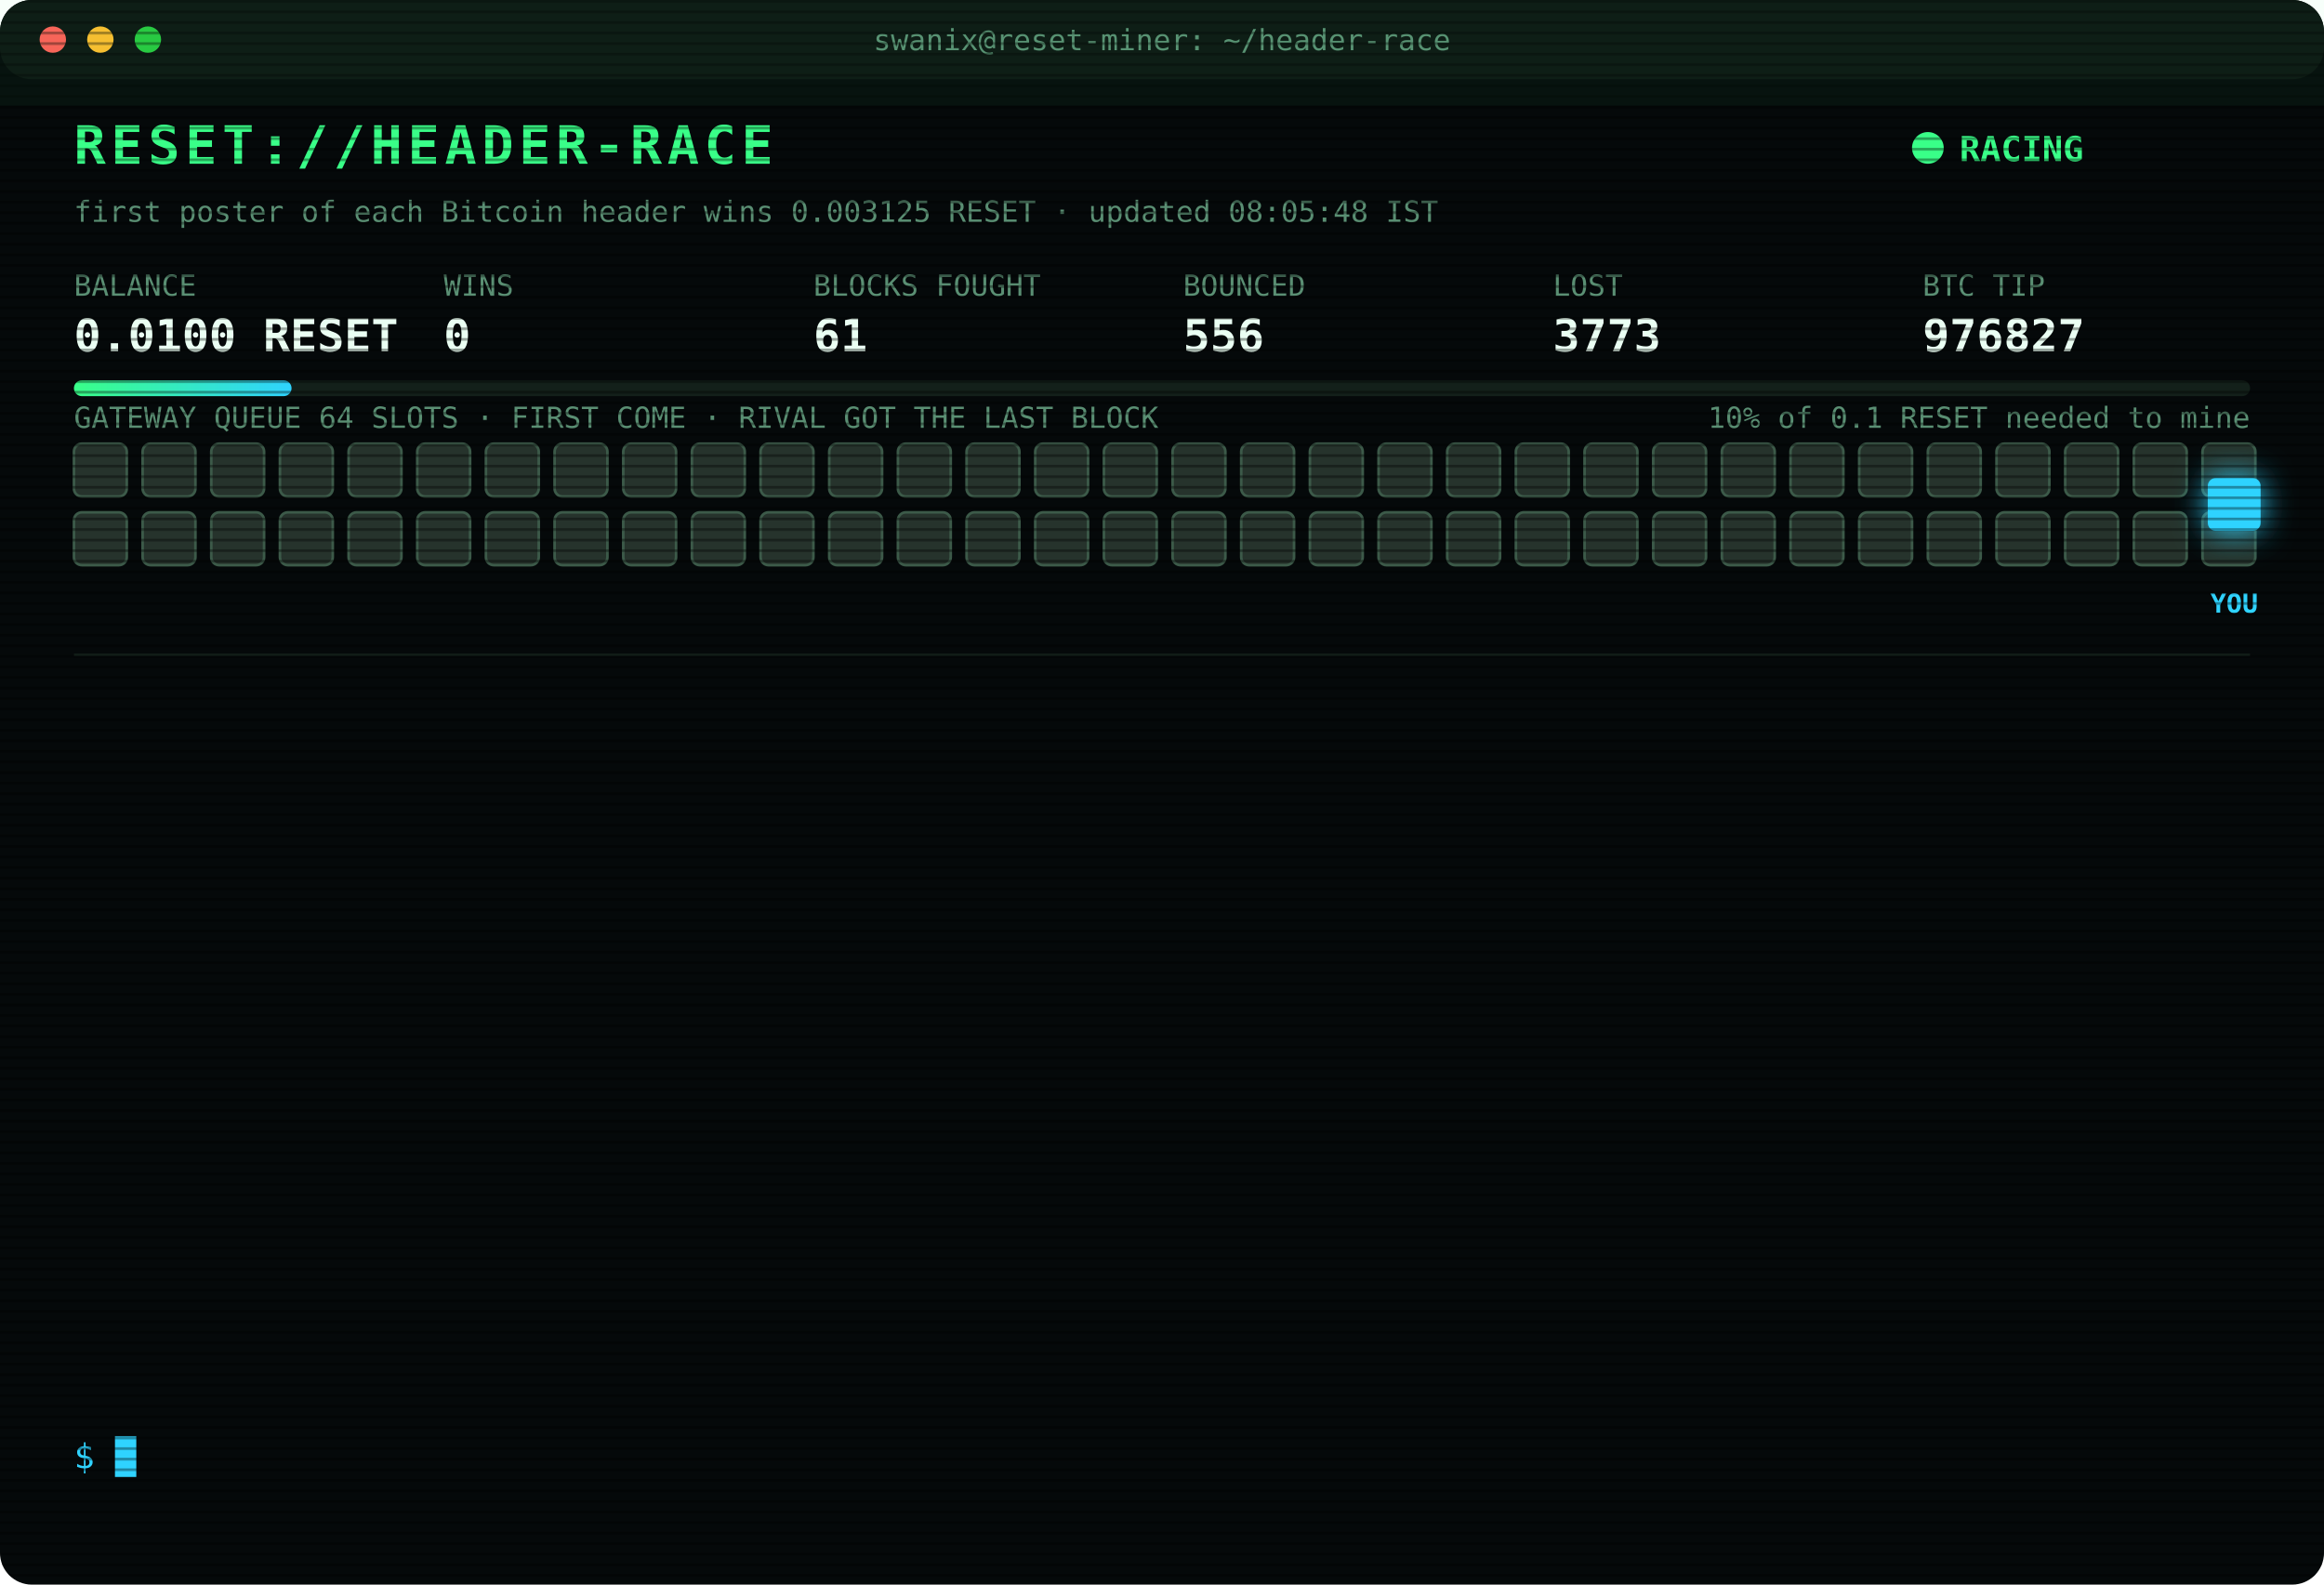
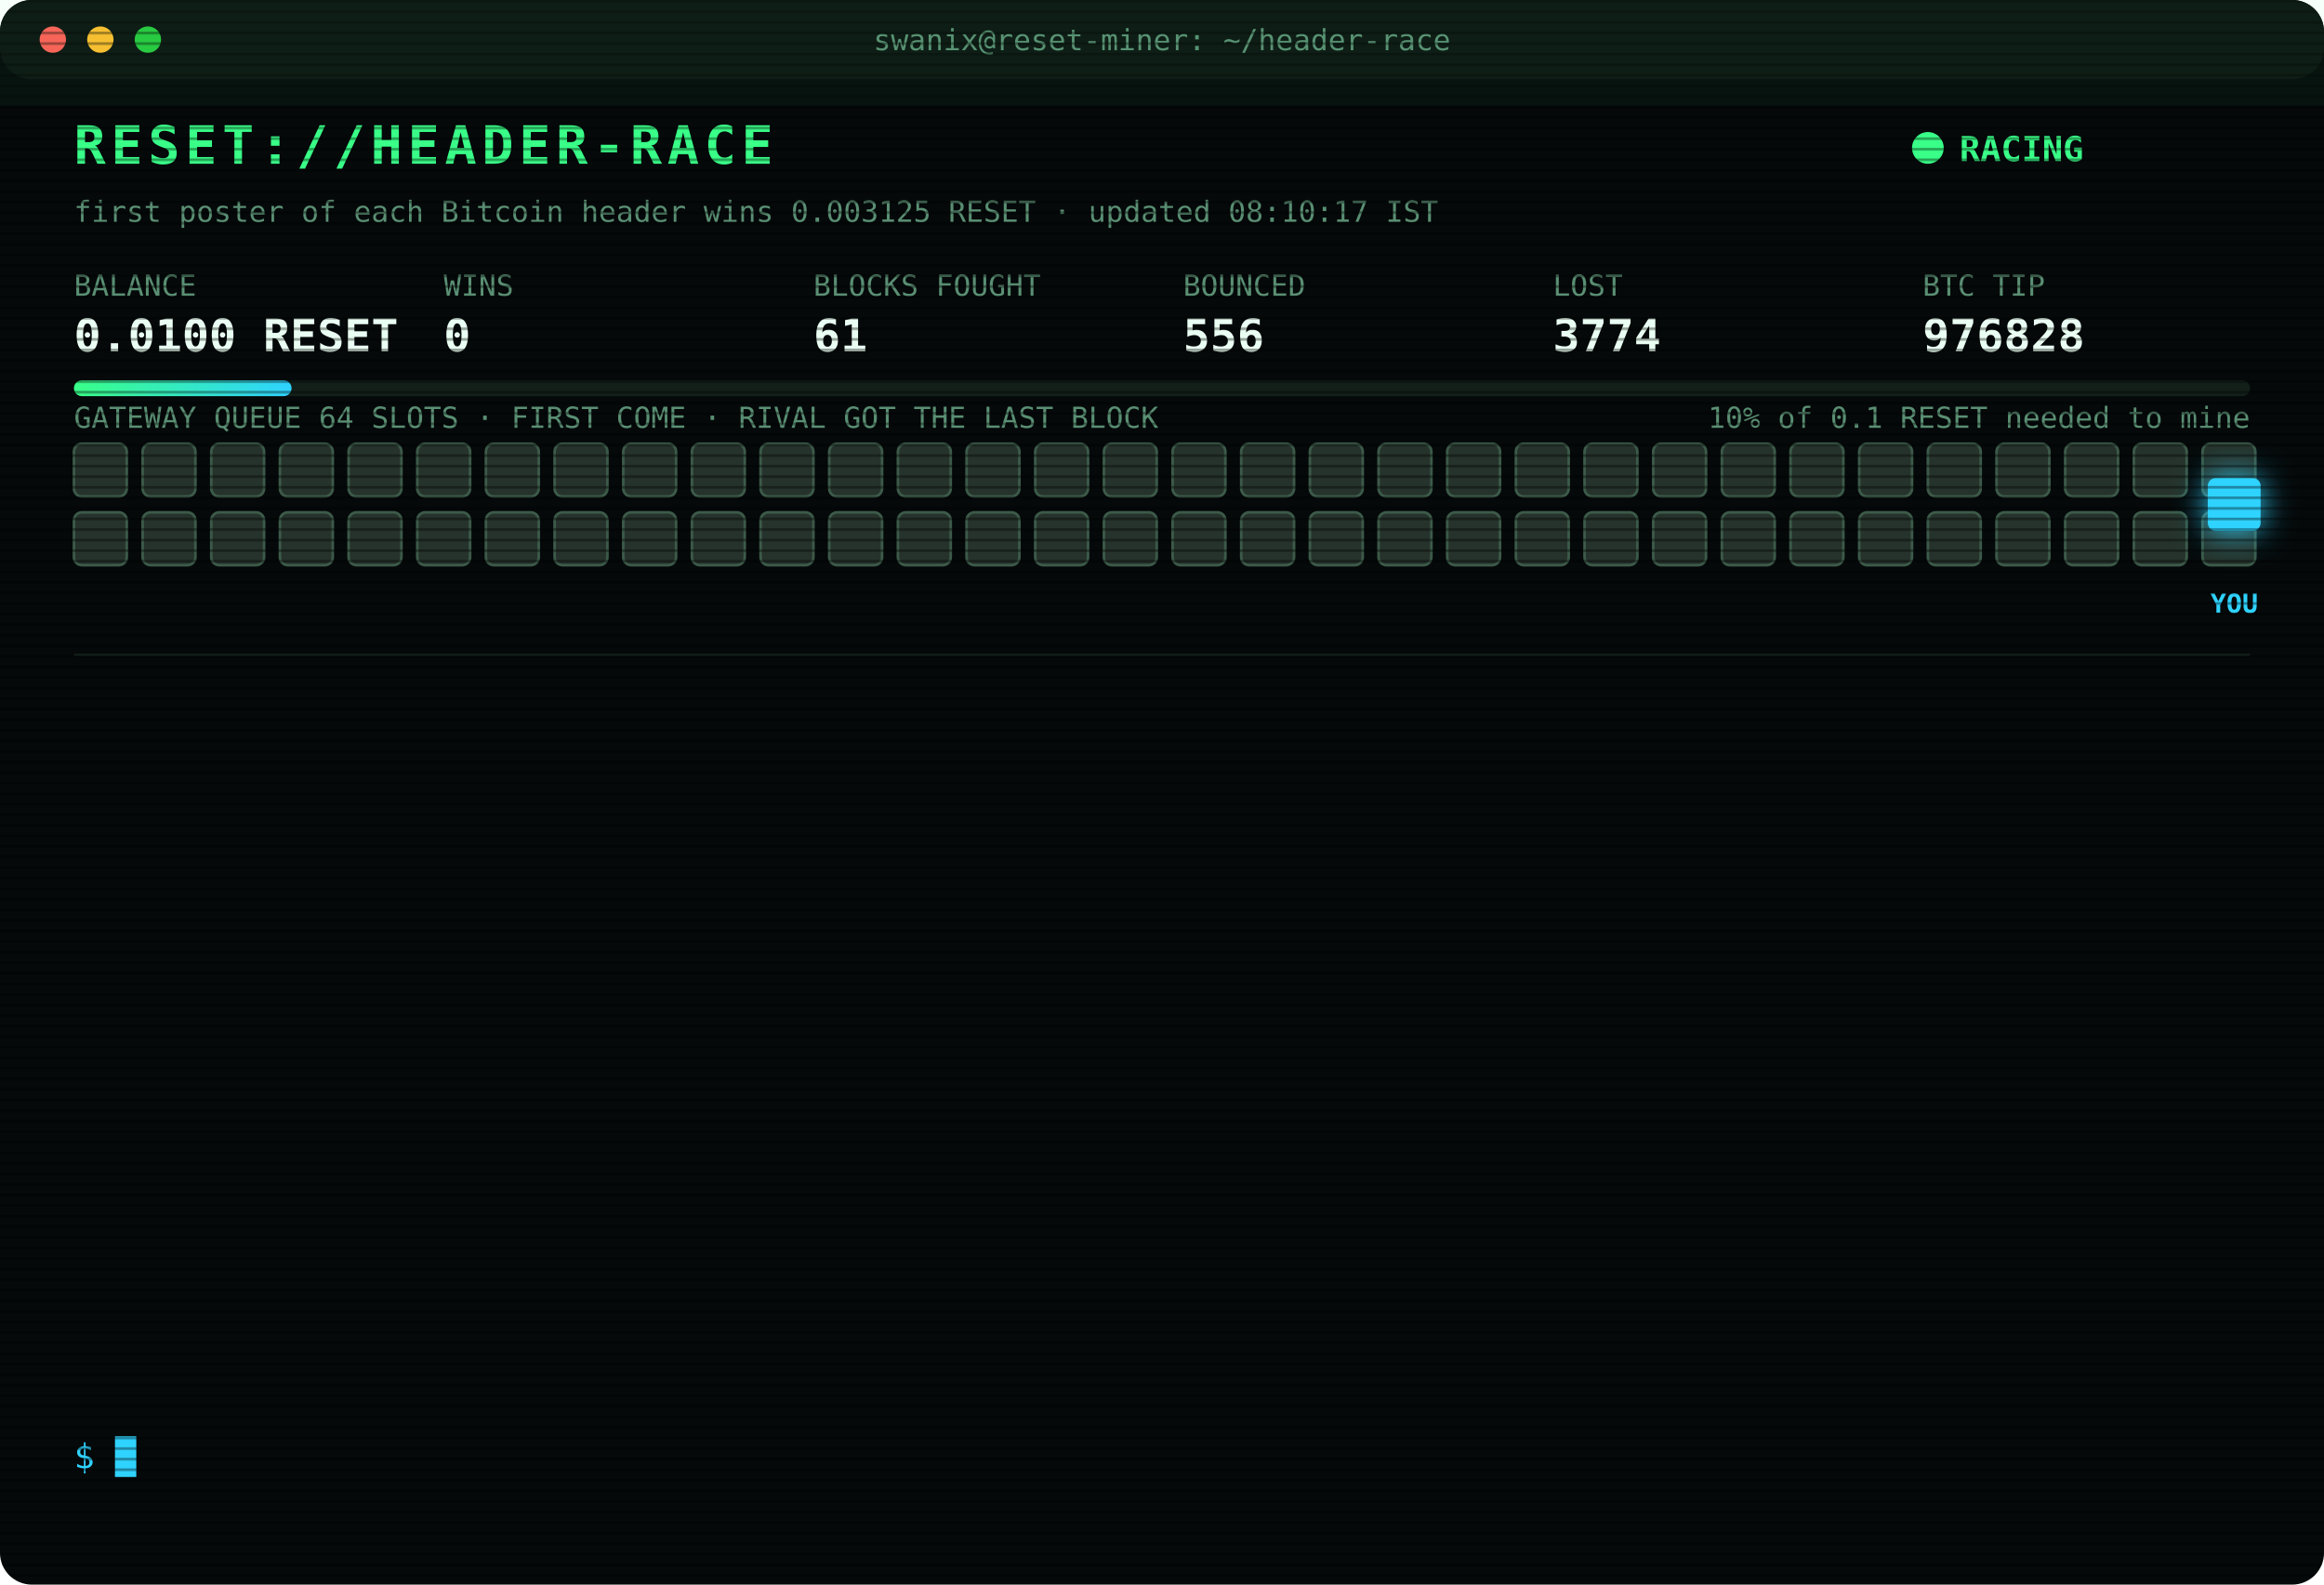
<svg xmlns="http://www.w3.org/2000/svg" width="880" height="600" viewBox="0 0 880 600" font-family="ui-monospace,SFMono-Regular,Menlo,Consolas,monospace">
  <style>
text{font-size:13px;fill:#7CFFB2}
.title{font-size:20px;font-weight:700;fill:#39FF88;letter-spacing:2px;animation:glitch 3s infinite steps(1)}
.sub{fill:#2fd3ff}.k{fill:#5a8f73;font-size:11px}.v{font-size:17px;font-weight:700;fill:#eafff3}
.ts{fill:#3f6b56}.boot{fill:#2fd3ff}.dim{fill:#5a8f73}.bad{fill:#ff4d6d}.warn{fill:#ffd23f}.mag{fill:#ff5cf0}.win{fill:#39FF88;font-weight:700}
.tag{font-size:10px;fill:#2fd3ff;font-weight:700}
.rival{fill:#26332c;stroke:#3c5a49;animation:jam 1.2s infinite alternate}
.idle{fill:#141c18;stroke:#22302a;animation:breathe 4s infinite}
.me{fill:#2fd3ff;filter:drop-shadow(0 0 6px #2fd3ff)}
.hover{animation:nudge 1.1s infinite ease-in-out}.bounce{animation:kick 1.4s infinite}
.ln{opacity:0;animation:in .4s forwards}
.cur{animation:blink 1s infinite steps(1)}
.scan{animation:scan 6s infinite linear}
.led{animation:blink 1.4s infinite}
@keyframes in{from{opacity:0;transform:translateX(-6px)}to{opacity:1;transform:none}}
@keyframes blink{50%{opacity:0}}
@keyframes jam{to{fill:#33463b}}
@keyframes breathe{50%{opacity:.4}}
@keyframes nudge{50%{transform:translateX(-10px)}}
@keyframes kick{0%,100%{transform:none}30%{transform:translateX(-14px)}55%{transform:translateX(10px) translateY(-6px)}}
@keyframes glitch{0%,92%{transform:none}93%{transform:translateX(2px);fill:#ff4d6d}95%{transform:translateX(-2px);fill:#2fd3ff}97%{transform:none}}
@keyframes scan{from{transform:translateY(-40px)}to{transform:translateY(600px)}}
</style>
  <defs>
    <pattern id="sl" width="4" height="4" patternUnits="userSpaceOnUse">
      <rect width="4" height="1" fill="#000" opacity=".35" />
    </pattern>
    <linearGradient id="bar">
      <stop offset="0" stop-color="#39FF88" />
      <stop offset="1" stop-color="#2fd3ff" />
    </linearGradient>
  </defs>
  <rect width="880" height="600" rx="12" fill="#05090a" />
  <rect width="880" height="30" rx="12" fill="#0d1512" />
  <circle cx="20" cy="15" r="5" fill="#ff5f57" />
  <circle cx="38" cy="15" r="5" fill="#febc2e" />
  <circle cx="56" cy="15" r="5" fill="#28c840" />
  <text x="440" y="19" text-anchor="middle" class="k">swanix@reset-miner: ~/header-race</text>
  <text x="28" y="62" class="title">RESET://HEADER-RACE</text>
  <circle class="led" cx="730" cy="56" r="6" fill="#39FF88" />
  <text x="742" y="61" class="win">RACING</text>
-   <text x="28" y="84" class="k">first poster of each Bitcoin header wins 0.003125 RESET · updated 08:05:48 IST</text>
+   <text x="28" y="84" class="k">first poster of each Bitcoin header wins 0.003125 RESET · updated 08:10:17 IST</text>
  <text x="28" y="112" class="k">BALANCE</text>
  <text x="28" y="133" class="v">0.0100 RESET</text>
  <text x="168" y="112" class="k">WINS</text>
  <text x="168" y="133" class="v">0</text>
  <text x="308" y="112" class="k">BLOCKS FOUGHT</text>
  <text x="308" y="133" class="v">61</text>
  <text x="448" y="112" class="k">BOUNCED</text>
  <text x="448" y="133" class="v">556</text>
  <text x="588" y="112" class="k">LOST</text>
-   <text x="588" y="133" class="v">3773</text>
+   <text x="588" y="133" class="v">3774</text>
  <text x="728" y="112" class="k">BTC TIP</text>
-   <text x="728" y="133" class="v">976827</text>
+   <text x="728" y="133" class="v">976828</text>
  <rect x="28" y="144" width="824" height="6" rx="3" fill="#13201a" />
  <rect x="28" y="144" width="82.4" height="6" rx="3" fill="url(#bar)" />
  <text x="852" y="162" text-anchor="end" class="k">10% of 0.1 RESET needed to mine</text>
  <text x="28" y="162" class="k">GATEWAY QUEUE 64 SLOTS · FIRST COME · RIVAL GOT THE LAST BLOCK</text>
  <rect class="rival" x="28" y="168" width="20" height="20" rx="3" style="animation-delay:0.00s" />
  <rect class="rival" x="54" y="168" width="20" height="20" rx="3" style="animation-delay:0.05s" />
  <rect class="rival" x="80" y="168" width="20" height="20" rx="3" style="animation-delay:0.10s" />
  <rect class="rival" x="106" y="168" width="20" height="20" rx="3" style="animation-delay:0.15s" />
  <rect class="rival" x="132" y="168" width="20" height="20" rx="3" style="animation-delay:0.20s" />
  <rect class="rival" x="158" y="168" width="20" height="20" rx="3" style="animation-delay:0.25s" />
  <rect class="rival" x="184" y="168" width="20" height="20" rx="3" style="animation-delay:0.30s" />
  <rect class="rival" x="210" y="168" width="20" height="20" rx="3" style="animation-delay:0.35s" />
  <rect class="rival" x="236" y="168" width="20" height="20" rx="3" style="animation-delay:0.40s" />
  <rect class="rival" x="262" y="168" width="20" height="20" rx="3" style="animation-delay:0.45s" />
  <rect class="rival" x="288" y="168" width="20" height="20" rx="3" style="animation-delay:0.50s" />
  <rect class="rival" x="314" y="168" width="20" height="20" rx="3" style="animation-delay:0.55s" />
  <rect class="rival" x="340" y="168" width="20" height="20" rx="3" style="animation-delay:0.60s" />
  <rect class="rival" x="366" y="168" width="20" height="20" rx="3" style="animation-delay:0.65s" />
  <rect class="rival" x="392" y="168" width="20" height="20" rx="3" style="animation-delay:0.70s" />
  <rect class="rival" x="418" y="168" width="20" height="20" rx="3" style="animation-delay:0.75s" />
  <rect class="rival" x="444" y="168" width="20" height="20" rx="3" style="animation-delay:0.80s" />
  <rect class="rival" x="470" y="168" width="20" height="20" rx="3" style="animation-delay:0.85s" />
  <rect class="rival" x="496" y="168" width="20" height="20" rx="3" style="animation-delay:0.90s" />
  <rect class="rival" x="522" y="168" width="20" height="20" rx="3" style="animation-delay:0.95s" />
  <rect class="rival" x="548" y="168" width="20" height="20" rx="3" style="animation-delay:1.00s" />
  <rect class="rival" x="574" y="168" width="20" height="20" rx="3" style="animation-delay:1.05s" />
  <rect class="rival" x="600" y="168" width="20" height="20" rx="3" style="animation-delay:1.10s" />
  <rect class="rival" x="626" y="168" width="20" height="20" rx="3" style="animation-delay:1.15s" />
  <rect class="rival" x="652" y="168" width="20" height="20" rx="3" style="animation-delay:1.20s" />
  <rect class="rival" x="678" y="168" width="20" height="20" rx="3" style="animation-delay:1.25s" />
  <rect class="rival" x="704" y="168" width="20" height="20" rx="3" style="animation-delay:1.30s" />
  <rect class="rival" x="730" y="168" width="20" height="20" rx="3" style="animation-delay:1.35s" />
  <rect class="rival" x="756" y="168" width="20" height="20" rx="3" style="animation-delay:1.40s" />
  <rect class="rival" x="782" y="168" width="20" height="20" rx="3" style="animation-delay:1.45s" />
  <rect class="rival" x="808" y="168" width="20" height="20" rx="3" style="animation-delay:1.50s" />
  <rect class="rival" x="834" y="168" width="20" height="20" rx="3" style="animation-delay:1.55s" />
  <rect class="rival" x="28" y="194" width="20" height="20" rx="3" style="animation-delay:1.60s" />
  <rect class="rival" x="54" y="194" width="20" height="20" rx="3" style="animation-delay:1.65s" />
  <rect class="rival" x="80" y="194" width="20" height="20" rx="3" style="animation-delay:1.70s" />
  <rect class="rival" x="106" y="194" width="20" height="20" rx="3" style="animation-delay:1.75s" />
  <rect class="rival" x="132" y="194" width="20" height="20" rx="3" style="animation-delay:1.80s" />
  <rect class="rival" x="158" y="194" width="20" height="20" rx="3" style="animation-delay:1.85s" />
  <rect class="rival" x="184" y="194" width="20" height="20" rx="3" style="animation-delay:1.90s" />
  <rect class="rival" x="210" y="194" width="20" height="20" rx="3" style="animation-delay:1.95s" />
  <rect class="rival" x="236" y="194" width="20" height="20" rx="3" style="animation-delay:2.00s" />
  <rect class="rival" x="262" y="194" width="20" height="20" rx="3" style="animation-delay:2.05s" />
  <rect class="rival" x="288" y="194" width="20" height="20" rx="3" style="animation-delay:2.10s" />
  <rect class="rival" x="314" y="194" width="20" height="20" rx="3" style="animation-delay:2.15s" />
  <rect class="rival" x="340" y="194" width="20" height="20" rx="3" style="animation-delay:2.20s" />
  <rect class="rival" x="366" y="194" width="20" height="20" rx="3" style="animation-delay:2.25s" />
  <rect class="rival" x="392" y="194" width="20" height="20" rx="3" style="animation-delay:2.30s" />
  <rect class="rival" x="418" y="194" width="20" height="20" rx="3" style="animation-delay:2.35s" />
  <rect class="rival" x="444" y="194" width="20" height="20" rx="3" style="animation-delay:2.40s" />
  <rect class="rival" x="470" y="194" width="20" height="20" rx="3" style="animation-delay:2.45s" />
  <rect class="rival" x="496" y="194" width="20" height="20" rx="3" style="animation-delay:2.50s" />
  <rect class="rival" x="522" y="194" width="20" height="20" rx="3" style="animation-delay:2.55s" />
  <rect class="rival" x="548" y="194" width="20" height="20" rx="3" style="animation-delay:2.60s" />
  <rect class="rival" x="574" y="194" width="20" height="20" rx="3" style="animation-delay:2.65s" />
  <rect class="rival" x="600" y="194" width="20" height="20" rx="3" style="animation-delay:2.70s" />
  <rect class="rival" x="626" y="194" width="20" height="20" rx="3" style="animation-delay:2.75s" />
  <rect class="rival" x="652" y="194" width="20" height="20" rx="3" style="animation-delay:2.80s" />
  <rect class="rival" x="678" y="194" width="20" height="20" rx="3" style="animation-delay:2.85s" />
  <rect class="rival" x="704" y="194" width="20" height="20" rx="3" style="animation-delay:2.90s" />
  <rect class="rival" x="730" y="194" width="20" height="20" rx="3" style="animation-delay:2.95s" />
  <rect class="rival" x="756" y="194" width="20" height="20" rx="3" style="animation-delay:3.00s" />
  <rect class="rival" x="782" y="194" width="20" height="20" rx="3" style="animation-delay:3.05s" />
  <rect class="rival" x="808" y="194" width="20" height="20" rx="3" style="animation-delay:3.10s" />
  <rect class="rival" x="834" y="194" width="20" height="20" rx="3" style="animation-delay:3.15s" />
  <g class="hover">
    <rect class="me" x="836" y="181" width="20" height="20" rx="3" />
    <text class="tag" x="846" y="232" text-anchor="middle">YOU</text>
  </g>
  <line x1="28" x2="852" y1="248" y2="248" stroke="#13201a" />
  <g class="ln" style="animation-delay:0.40s">
-     <text x="28" y="270" class="ts">06:28:51</text>
-     <text x="104" y="270" class="bad">[LOST] #976815 taken by a rival miner</text>
+     <text x="28" y="270" class="ts">06:30:19</text>
+     <text x="104" y="270" class="bad">[LOST] #976816 taken by a rival miner</text>
  </g>
  <g class="ln" style="animation-delay:0.65s">
-     <text x="28" y="292" class="ts">06:30:19</text>
-     <text x="104" y="292" class="bad">[LOST] #976816 taken by a rival miner</text>
+     <text x="28" y="292" class="ts">06:36:29</text>
+     <text x="104" y="292" class="bad">[LOST] #976817 taken by a rival miner</text>
  </g>
  <g class="ln" style="animation-delay:0.90s">
-     <text x="28" y="314" class="ts">06:36:29</text>
-     <text x="104" y="314" class="bad">[LOST] #976817 taken by a rival miner</text>
+     <text x="28" y="314" class="ts">07:12:01</text>
+     <text x="104" y="314" class="bad">[LOST] #976818 taken by a rival miner</text>
  </g>
  <g class="ln" style="animation-delay:1.15s">
-     <text x="28" y="336" class="ts">07:12:01</text>
-     <text x="104" y="336" class="bad">[LOST] #976818 taken by a rival miner</text>
+     <text x="28" y="336" class="ts">07:18:33</text>
+     <text x="104" y="336" class="bad">[LOST] #976819 taken by a rival miner</text>
  </g>
  <g class="ln" style="animation-delay:1.40s">
-     <text x="28" y="358" class="ts">07:18:33</text>
-     <text x="104" y="358" class="bad">[LOST] #976819 taken by a rival miner</text>
+     <text x="28" y="358" class="ts">07:23:28</text>
+     <text x="104" y="358" class="bad">[LOST] #976820 taken by a rival miner</text>
  </g>
  <g class="ln" style="animation-delay:1.65s">
-     <text x="28" y="380" class="ts">07:23:28</text>
-     <text x="104" y="380" class="bad">[LOST] #976820 taken by a rival miner</text>
+     <text x="28" y="380" class="ts">07:24:25</text>
+     <text x="104" y="380" class="bad">[LOST] #976821 taken by a rival miner</text>
  </g>
  <g class="ln" style="animation-delay:1.90s">
-     <text x="28" y="402" class="ts">07:24:25</text>
-     <text x="104" y="402" class="bad">[LOST] #976821 taken by a rival miner</text>
+     <text x="28" y="402" class="ts">07:29:02</text>
+     <text x="104" y="402" class="bad">[LOST] #976822 taken by a rival miner</text>
  </g>
  <g class="ln" style="animation-delay:2.15s">
-     <text x="28" y="424" class="ts">07:29:02</text>
-     <text x="104" y="424" class="bad">[LOST] #976822 taken by a rival miner</text>
+     <text x="28" y="424" class="ts">07:32:15</text>
+     <text x="104" y="424" class="bad">[LOST] #976823 taken by a rival miner</text>
  </g>
  <g class="ln" style="animation-delay:2.40s">
-     <text x="28" y="446" class="ts">07:32:15</text>
-     <text x="104" y="446" class="bad">[LOST] #976823 taken by a rival miner</text>
+     <text x="28" y="446" class="ts">07:32:59</text>
+     <text x="104" y="446" class="bad">[LOST] #976824 taken by a rival miner</text>
  </g>
  <g class="ln" style="animation-delay:2.65s">
-     <text x="28" y="468" class="ts">07:32:59</text>
-     <text x="104" y="468" class="bad">[LOST] #976824 taken by a rival miner</text>
+     <text x="28" y="468" class="ts">07:36:46</text>
+     <text x="104" y="468" class="bad">[LOST] #976825 taken by a rival miner</text>
  </g>
  <g class="ln" style="animation-delay:2.90s">
-     <text x="28" y="490" class="ts">07:36:46</text>
-     <text x="104" y="490" class="bad">[LOST] #976825 taken by a rival miner</text>
+     <text x="28" y="490" class="ts">07:48:13</text>
+     <text x="104" y="490" class="bad">[LOST] #976826 taken by a rival miner</text>
  </g>
  <g class="ln" style="animation-delay:3.15s">
-     <text x="28" y="512" class="ts">07:48:13</text>
-     <text x="104" y="512" class="bad">[LOST] #976826 taken by a rival miner</text>
+     <text x="28" y="512" class="ts">08:05:48</text>
+     <text x="104" y="512" class="bad">[LOST] #976827 taken by a rival miner</text>
  </g>
  <g class="ln" style="animation-delay:3.40s">
-     <text x="28" y="534" class="ts">08:05:48</text>
-     <text x="104" y="534" class="bad">[LOST] #976827 taken by a rival miner</text>
+     <text x="28" y="534" class="ts">08:10:17</text>
+     <text x="104" y="534" class="bad">[LOST] #976828 taken by a rival miner</text>
  </g>
  <text x="28" y="556" class="sub">$ <tspan class="cur">█</tspan>
  </text>
  <rect width="880" height="600" rx="12" fill="url(#sl)" pointer-events="none" />
  <rect class="scan" width="880" height="40" fill="#39FF88" opacity=".04" />
</svg>
